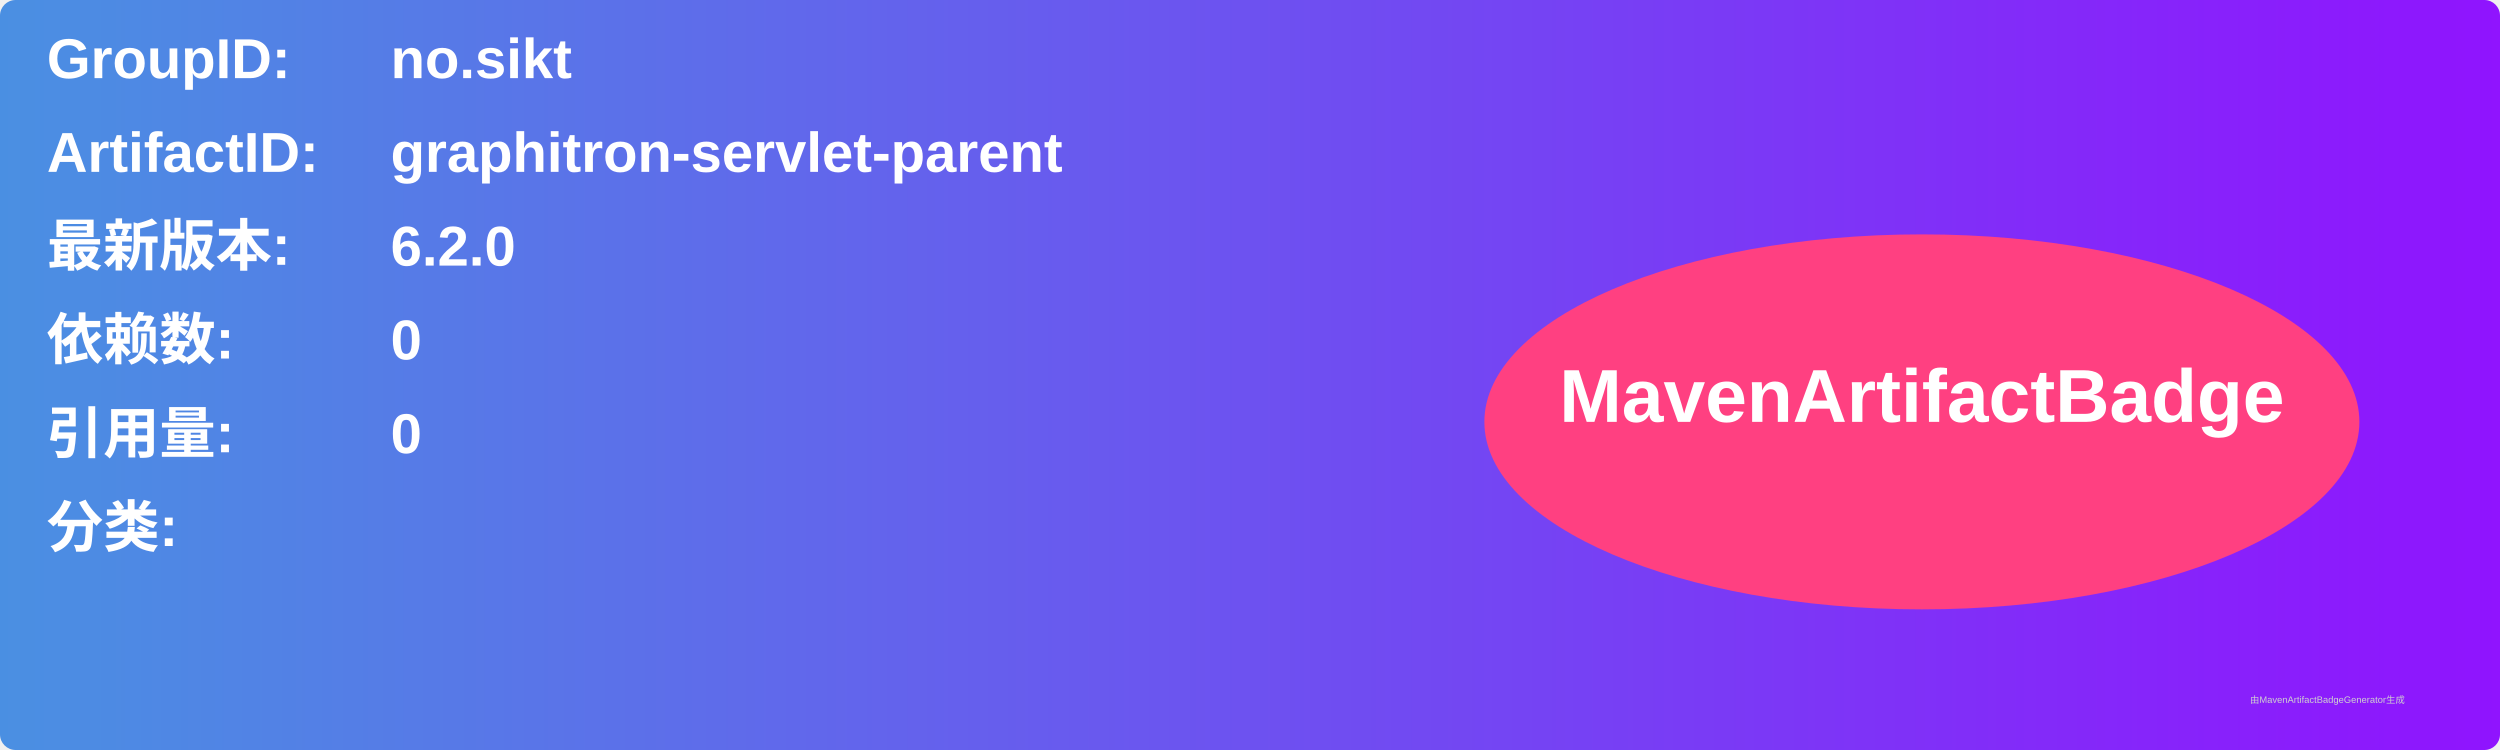
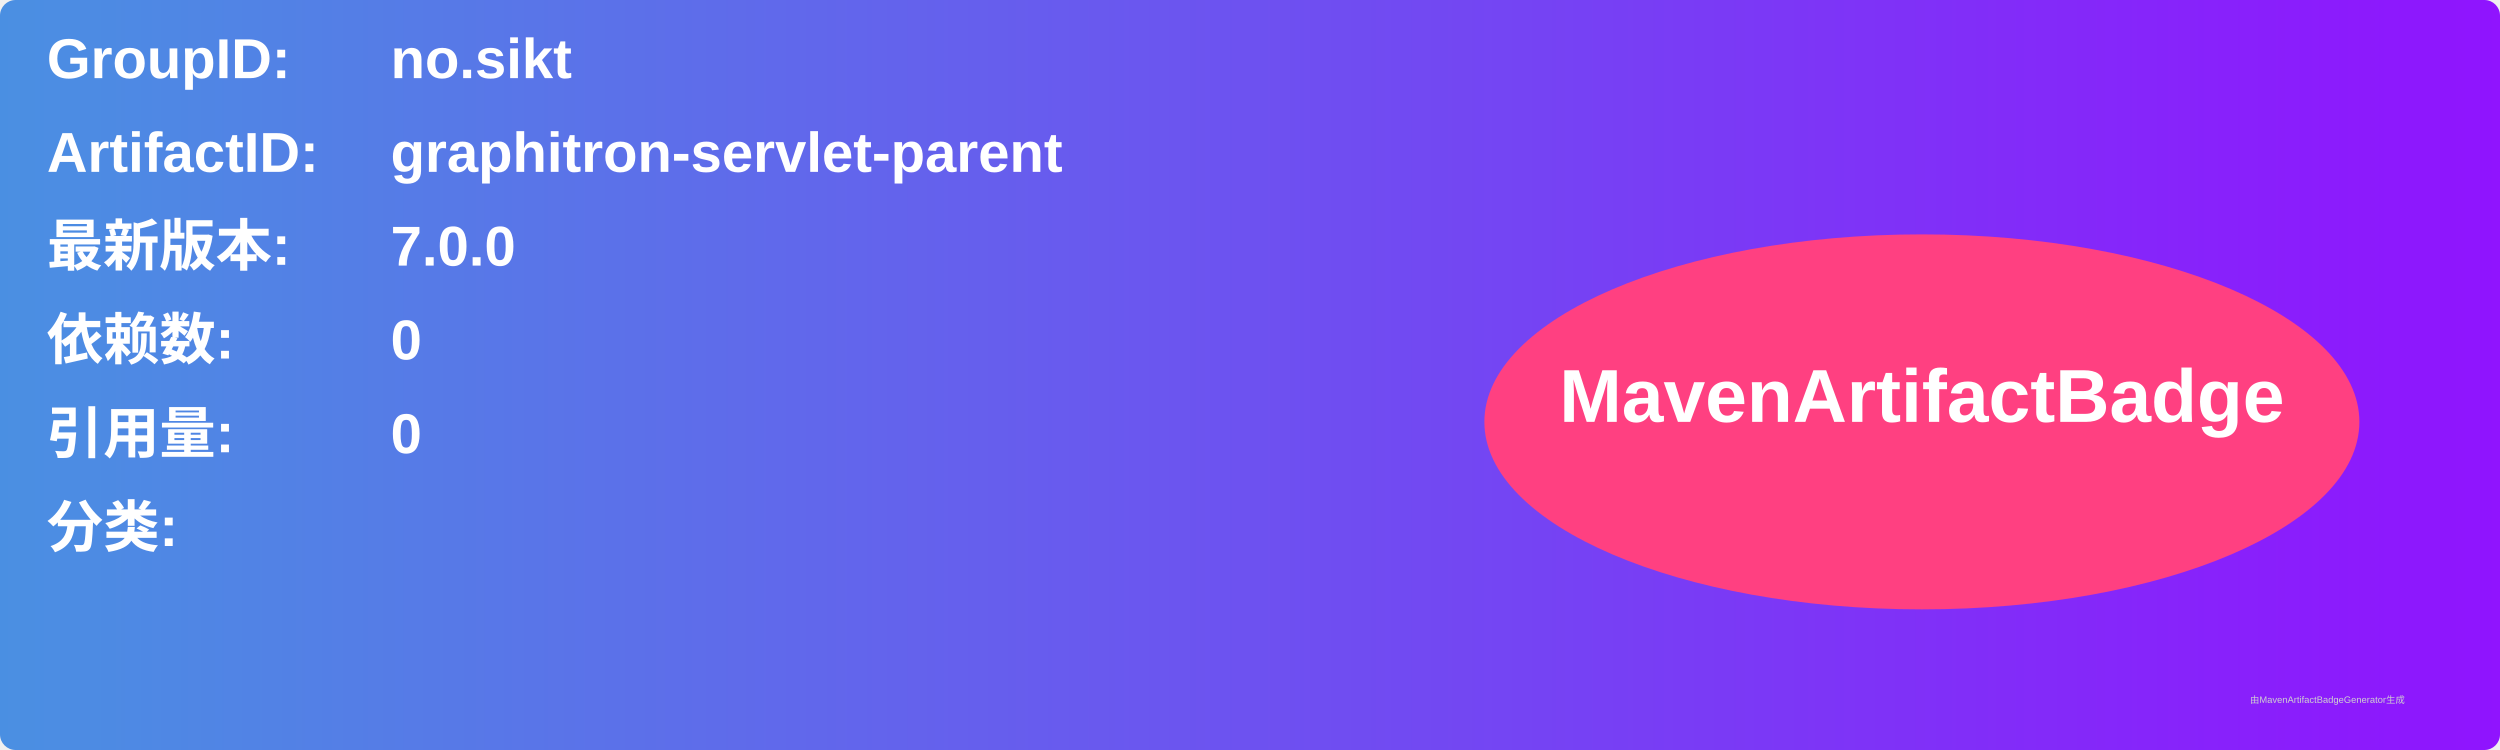
<svg xmlns="http://www.w3.org/2000/svg" width="800" height="240" viewBox="0 0 800 240">
  <linearGradient id="grad" x1="0%" y1="0%" x2="100%" y2="0%">
    <stop offset="0%" stop-color="#4a90e2" />
    <stop offset="100%" stop-color="#9013fe" />
  </linearGradient>
  <rect width="100%" height="100%" rx="5" ry="5" fill="url(#grad)" />
  <g transform="translate(15, 15)">
    <text x="0" y="10" font-family="Arial" font-size="18" fill="white" font-weight="bold" width="260">GroupID:</text>
    <text x="110" y="10" font-family="Arial" font-size="18" fill="white" font-weight="bold" width="460">no.sikt</text>
    <text x="0" y="40" font-family="Arial" font-size="18" fill="white" font-weight="bold" width="260">ArtifactID:</text>
    <text x="110" y="40" font-family="Arial" font-size="18" fill="white" font-weight="bold" width="460">graphitron-servlet-parent</text>
    <text x="0" y="70" font-family="Arial" font-size="18" fill="white" font-weight="bold">最新版本:</text>
    <text x="110" y="70" font-family="Arial" font-size="18" fill="white" font-weight="bold">
-       <tspan font-weight="bold">6.2.0</tspan>
+       <tspan font-weight="bold">7.0.0</tspan>
    </text>
    <text x="0" y="100" font-family="Arial" font-size="18" fill="white" font-weight="bold">依赖数: </text>
    <text x="110" y="100" font-family="Arial" font-size="18" fill="white">
      <tspan font-weight="bold">0</tspan>
    </text>
    <text x="0" y="130" font-family="Arial" font-size="18" fill="white" font-weight="bold">引用量: </text>
    <text x="110" y="130" font-family="Arial" font-size="18" fill="white">
      <tspan font-weight="bold">0</tspan>
    </text>
    <text x="0" y="160" font-family="Arial" font-size="18" fill="white" font-weight="bold">分类:</text>
    <text x="10" y="190" font-family="Arial" font-size="10" fill="white">
      <tspan font-weight="bold" />
    </text>
    <ellipse cx="600" cy="120" rx="140" ry="60" fill="#ff4081" />
    <text x="600" y="120" text-anchor="middle" font-family="Arial" font-size="24" fill="white" font-weight="bold">MavenArtifactBadge</text>
  </g>
  <text x="720" y="225" font-family="Arial" font-size="3" fill="#d0d0d0">由MavenArtifactBadgeGenerator生成</text>
</svg>
